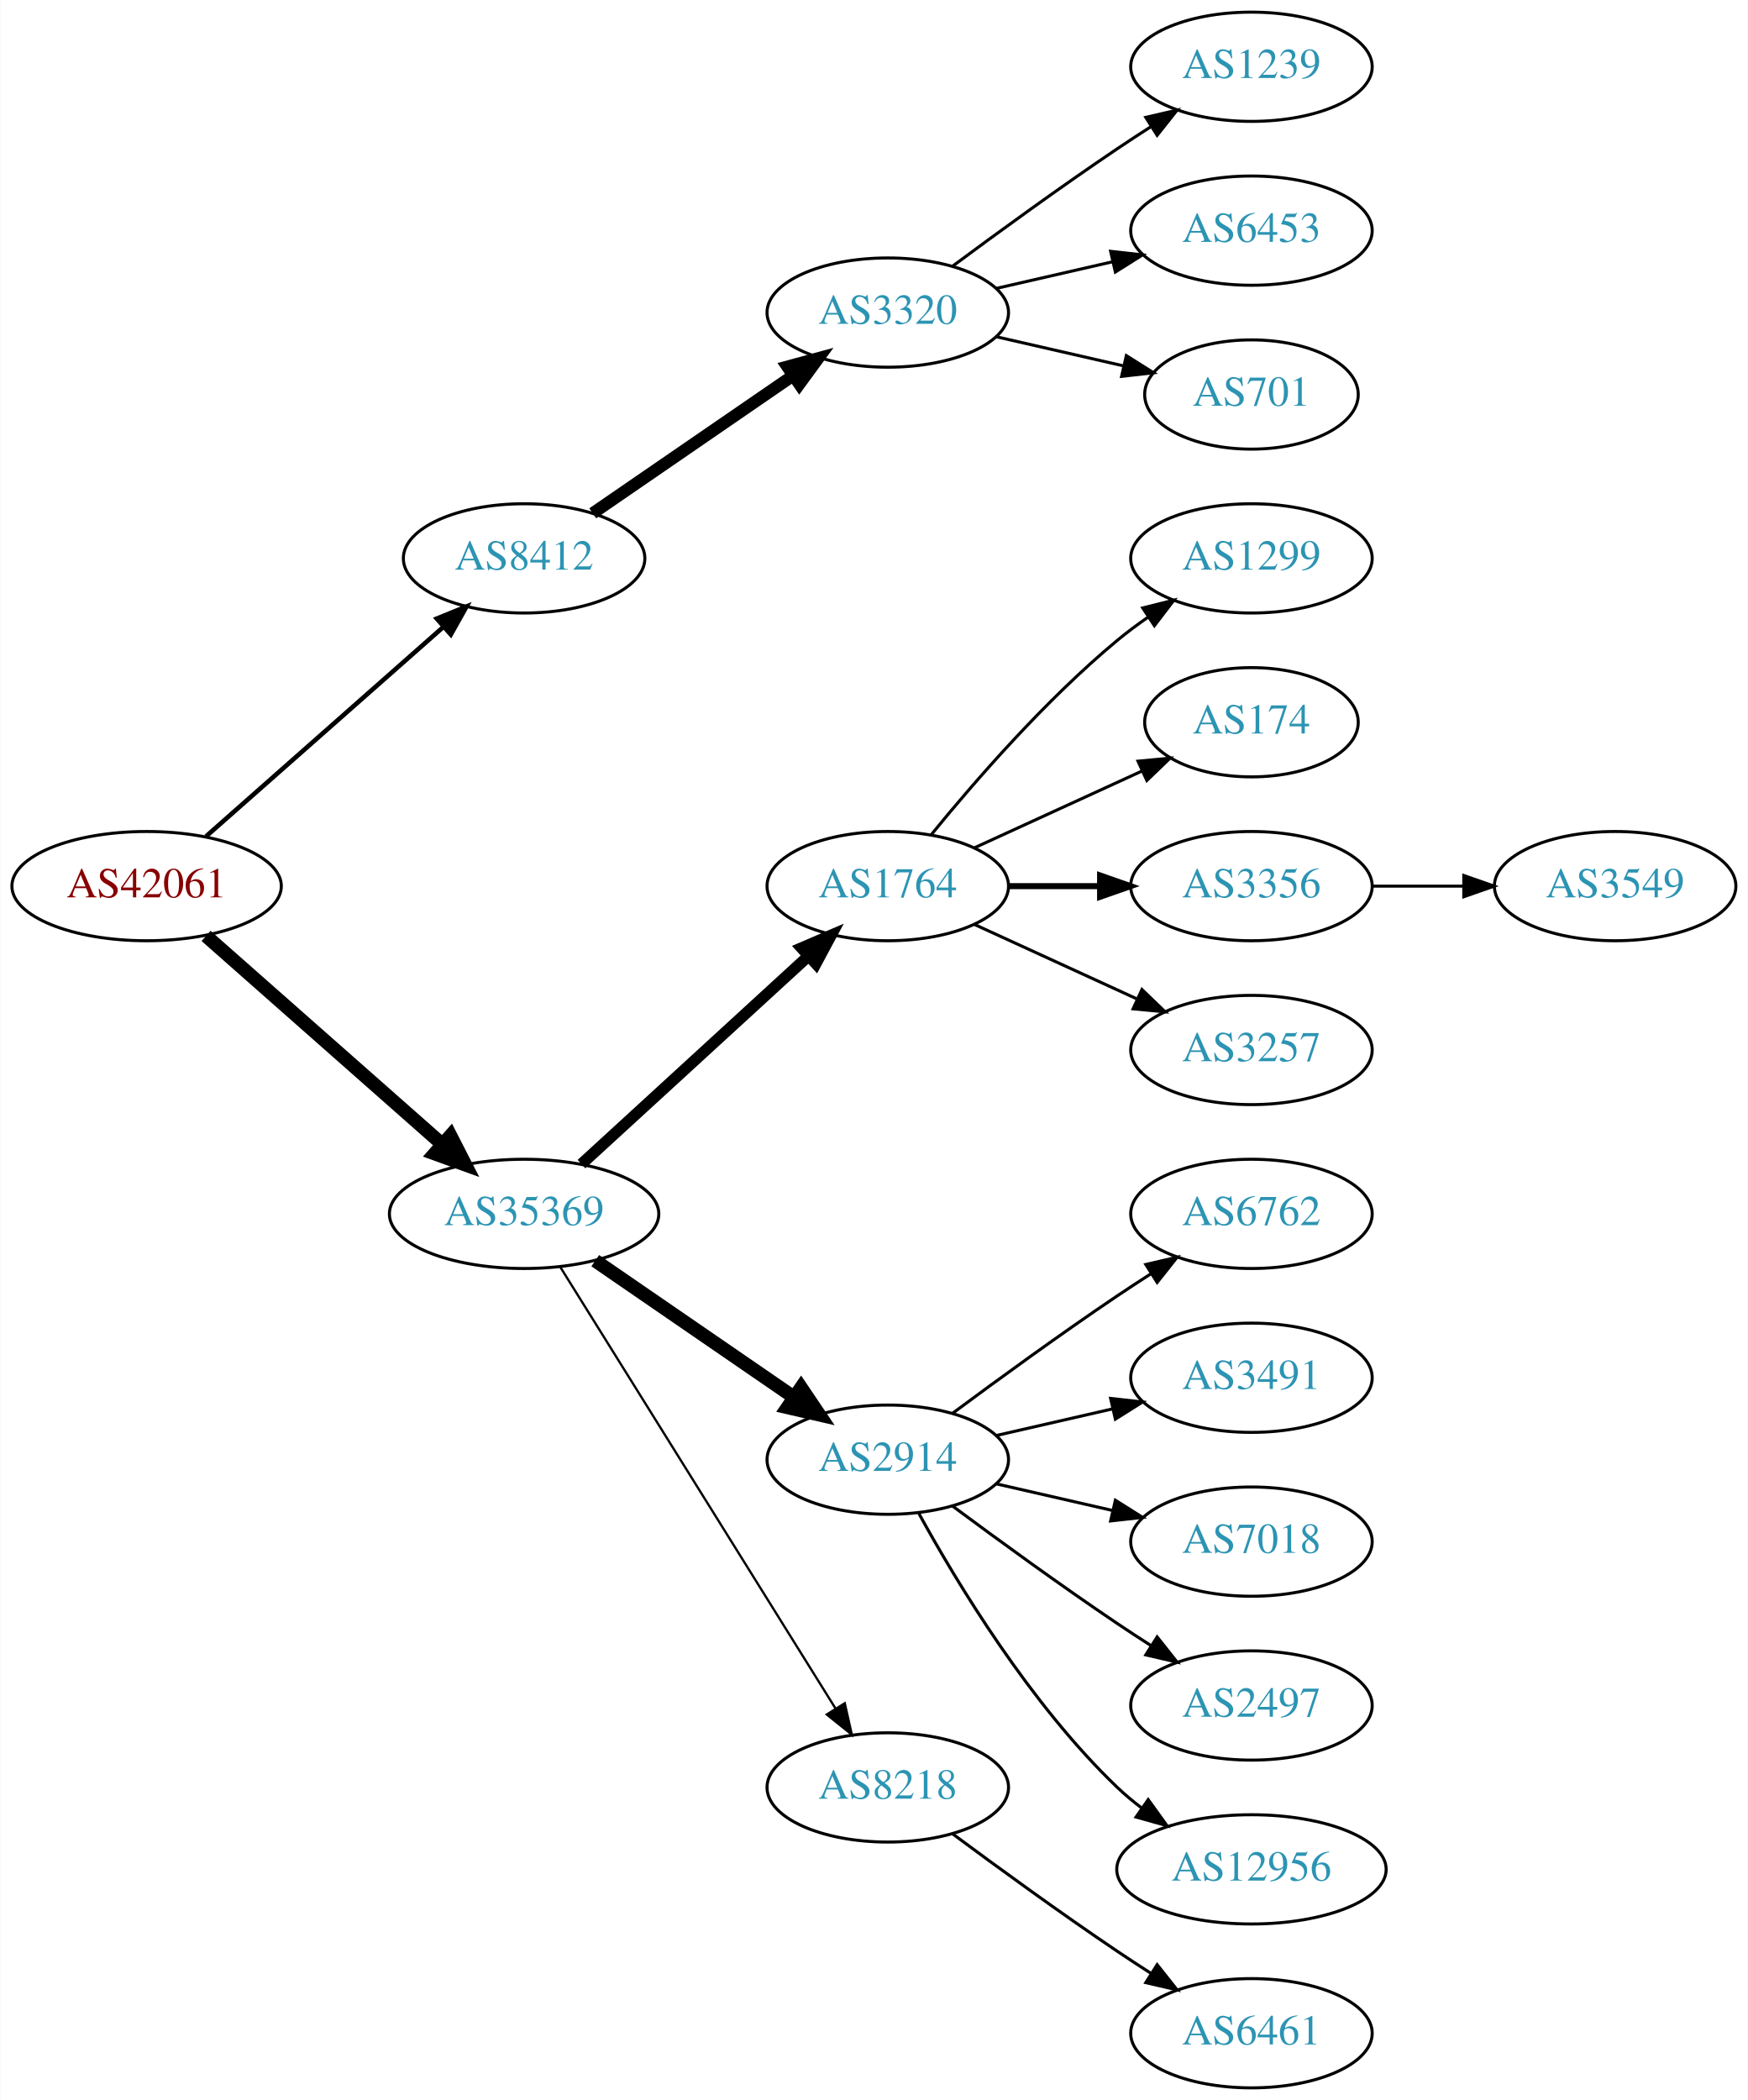
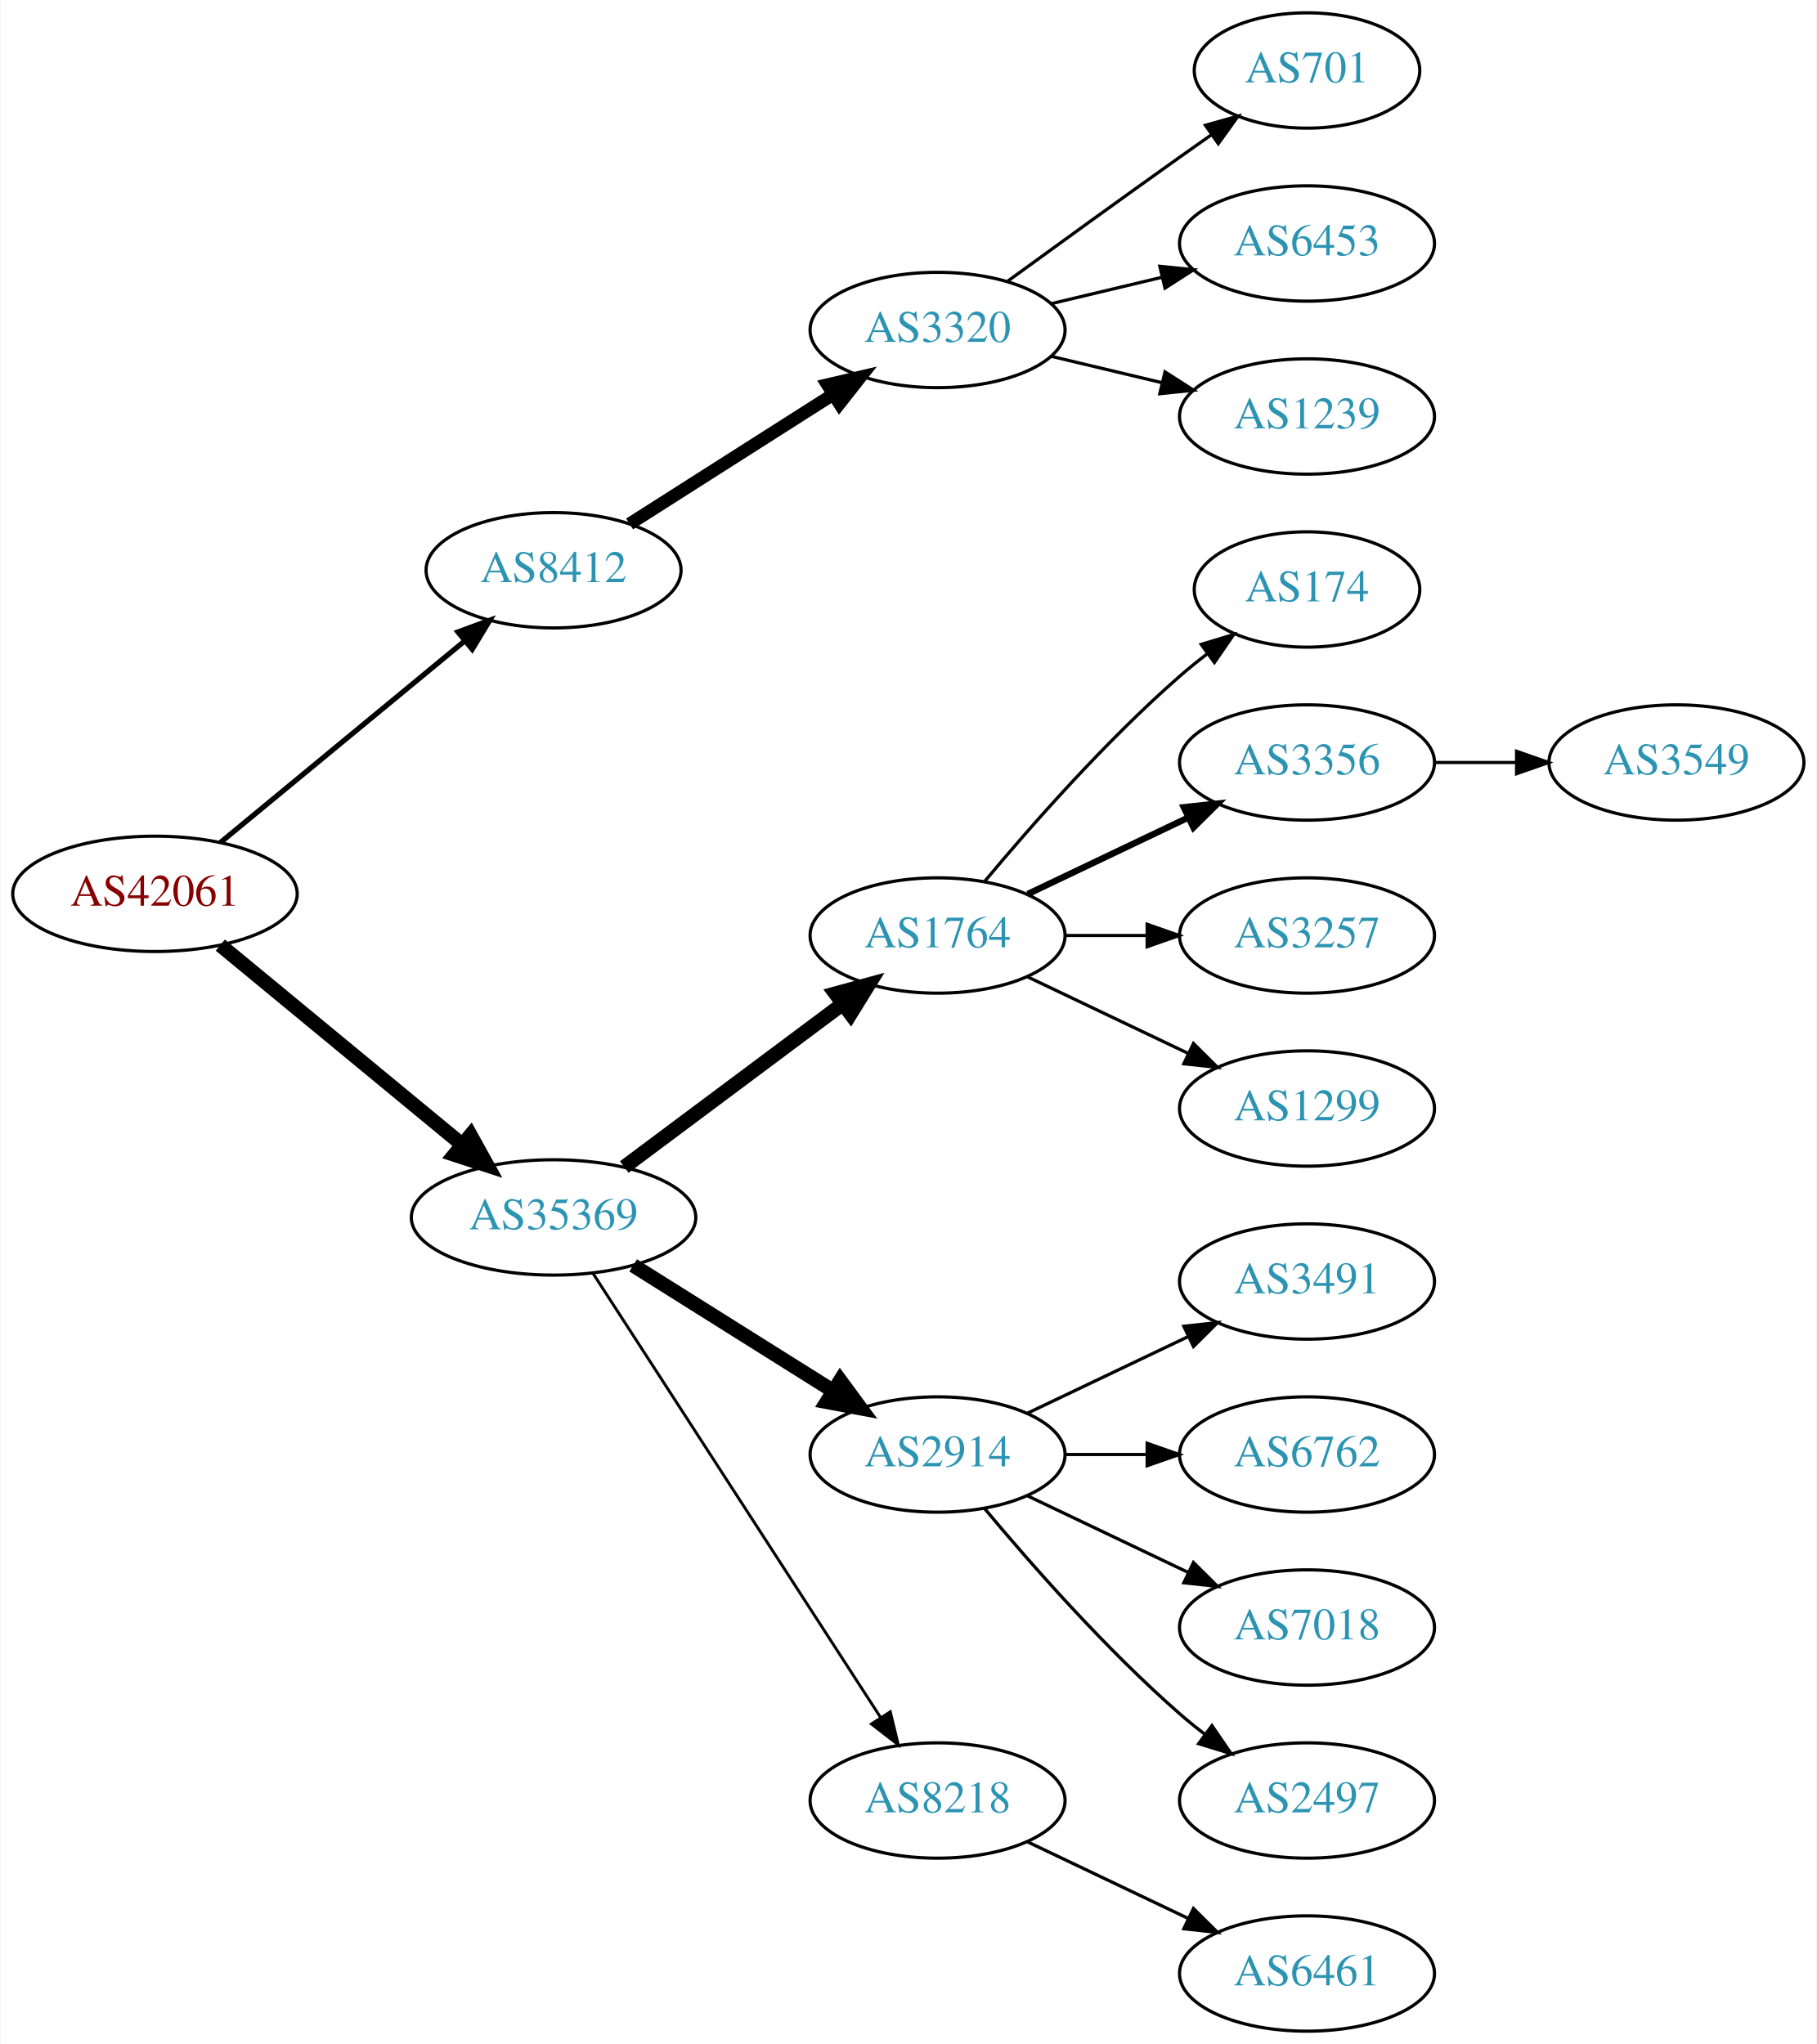
- <svg xmlns="http://www.w3.org/2000/svg" xmlns:xlink="http://www.w3.org/1999/xlink" width="576pt" height="692pt" viewBox="0.00 0.00 575.76 692.00">
-   <g id="graph0" class="graph" transform="scale(1 1) rotate(0) translate(4 688)">
-     <polygon fill="white" stroke="none" points="-4,4 -4,-688 571.762,-688 571.762,4 -4,4" />
+ <svg xmlns="http://www.w3.org/2000/svg" xmlns:xlink="http://www.w3.org/1999/xlink" width="567pt" height="638pt" viewBox="0.00 0.00 566.66 638.00">
+   <g id="graph0" class="graph" transform="scale(1 1) rotate(0) translate(4 634)">
+     <polygon fill="white" stroke="none" points="-4,4 -4,-634 562.663,-634 562.663,4 -4,4" />
    <g id="node1" class="node">
      <g id="a_node1">
        <a xlink:href="/asn/42061" xlink:title="AS42061 ~ LINZAG-AS [AT]">
-           <ellipse fill="#ffffff" stroke="black" cx="44.196" cy="-396" rx="44.393" ry="18" />
-           <text text-anchor="middle" x="44.196" y="-392.3" font-family="Times,serif" font-size="14.00" fill="#880000">AS42061</text>
+           <ellipse fill="#ffffff" stroke="black" cx="44.196" cy="-355" rx="44.393" ry="18" />
+           <text text-anchor="middle" x="44.196" y="-351.3" font-family="Times,serif" font-size="14.00" fill="#880000">AS42061</text>
        </a>
      </g>
    </g>
    <g id="node2" class="node">
      <g id="a_node2">
        <a xlink:href="/asn/8412" xlink:title="AS8412 ~ Rennweg 97-99 [AT]">
-           <ellipse fill="#ffffff" stroke="black" cx="168.588" cy="-504" rx="39.794" ry="18" />
-           <text text-anchor="middle" x="168.588" y="-500.3" font-family="Times,serif" font-size="14.00" fill="#2c94b3">AS8412</text>
+           <ellipse fill="#ffffff" stroke="black" cx="168.588" cy="-456" rx="39.794" ry="18" />
+           <text text-anchor="middle" x="168.588" y="-452.3" font-family="Times,serif" font-size="14.00" fill="#2c94b3">AS8412</text>
        </a>
      </g>
    </g>
    <g id="edge1" class="edge">
-       <path fill="none" stroke="black" stroke-width="1.5" d="M63.785,-412.403C84.602,-430.772 118.478,-460.665 141.838,-481.278" />
-       <polygon fill="black" stroke="black" stroke-width="1.5" points="139.809,-484.156 149.623,-488.148 144.441,-478.907 139.809,-484.156" />
+       <path fill="none" stroke="black" stroke-width="1.636" d="M64.59,-371.004C85.121,-387.946 117.676,-414.812 140.683,-433.798" />
+       <polygon fill="black" stroke="black" stroke-width="1.636" points="138.747,-436.738 148.688,-440.403 143.202,-431.339 138.747,-436.738" />
    </g>
    <g id="node3" class="node">
      <g id="a_node3">
        <a xlink:href="/asn/35369" xlink:title="AS35369 ~ LINZAG-TELEKOM-AS [AT]">
-           <ellipse fill="#ffffff" stroke="black" cx="168.588" cy="-288" rx="44.393" ry="18" />
-           <text text-anchor="middle" x="168.588" y="-284.3" font-family="Times,serif" font-size="14.00" fill="#2c94b3">AS35369</text>
+           <ellipse fill="#ffffff" stroke="black" cx="168.588" cy="-254" rx="44.393" ry="18" />
+           <text text-anchor="middle" x="168.588" y="-250.3" font-family="Times,serif" font-size="14.00" fill="#2c94b3">AS35369</text>
        </a>
      </g>
    </g>
    <g id="edge2" class="edge">
-       <path fill="none" stroke="black" stroke-width="4.5" d="M63.785,-379.597C84.482,-361.333 118.089,-331.678 141.434,-311.079" />
-       <polygon fill="black" stroke="black" stroke-width="4.5" points="144.333,-313.772 149.226,-304.203 139.122,-307.867 144.333,-313.772" />
+       <path fill="none" stroke="black" stroke-width="4.5" d="M64.59,-338.996C84.88,-322.252 116.917,-295.815 139.872,-276.872" />
+       <polygon fill="black" stroke="black" stroke-width="4.5" points="142.674,-279.665 147.88,-270.263 137.661,-273.591 142.674,-279.665" />
    </g>
    <g id="node4" class="node">
      <g id="a_node4">
        <a xlink:href="/asn/3320" xlink:title="AS3320 ~ DTAG [DE]">
-           <ellipse fill="#ffffff" stroke="black" cx="288.431" cy="-585" rx="39.794" ry="18" />
-           <text text-anchor="middle" x="288.431" y="-581.3" font-family="Times,serif" font-size="14.00" fill="#2c94b3">AS3320</text>
+           <ellipse fill="#ffffff" stroke="black" cx="288.431" cy="-531" rx="39.794" ry="18" />
+           <text text-anchor="middle" x="288.431" y="-527.3" font-family="Times,serif" font-size="14.00" fill="#2c94b3">AS3320</text>
        </a>
      </g>
    </g>
    <g id="edge3" class="edge">
-       <path fill="none" stroke="black" stroke-width="4" d="M191.202,-518.857C209.691,-531.565 236.505,-549.995 257.134,-564.175" />
-       <polygon fill="black" stroke="black" stroke-width="4" points="255.331,-567.183 265.555,-569.963 259.296,-561.414 255.331,-567.183" />
+       <path fill="none" stroke="black" stroke-width="4" d="M192.309,-470.461C210.37,-481.955 235.84,-498.165 255.879,-510.919" />
+       <polygon fill="black" stroke="black" stroke-width="4" points="254.062,-513.911 264.377,-516.328 257.82,-508.006 254.062,-513.911" />
    </g>
    <g id="node8" class="node">
      <g id="a_node8">
        <a xlink:href="/asn/1764" xlink:title="AS1764 ~ NEXTLAYER-AS [AT]">
-           <ellipse fill="#ffffff" stroke="black" cx="288.431" cy="-396" rx="39.794" ry="18" />
-           <text text-anchor="middle" x="288.431" y="-392.3" font-family="Times,serif" font-size="14.00" fill="#2c94b3">AS1764</text>
+           <ellipse fill="#ffffff" stroke="black" cx="288.431" cy="-342" rx="39.794" ry="18" />
+           <text text-anchor="middle" x="288.431" y="-338.3" font-family="Times,serif" font-size="14.00" fill="#2c94b3">AS1764</text>
        </a>
      </g>
    </g>
    <g id="edge7" class="edge">
-       <path fill="none" stroke="black" stroke-width="3.75" d="M187.486,-304.403C207.414,-322.667 239.772,-352.322 262.249,-372.921" />
-       <polygon fill="black" stroke="black" stroke-width="3.75" points="260.014,-375.62 269.751,-379.797 264.743,-370.46 260.014,-375.62" />
+       <path fill="none" stroke="black" stroke-width="4.5" d="M190.656,-269.733C209.625,-283.898 237.67,-304.841 258.693,-320.54" />
+       <polygon fill="black" stroke="black" stroke-width="4.5" points="256.572,-323.87 266.94,-326.698 261.283,-317.56 256.572,-323.87" />
    </g>
    <g id="node9" class="node">
      <g id="a_node9">
        <a xlink:href="/asn/2914" xlink:title="AS2914 ~ NTT America, Inc. [US]">
-           <ellipse fill="#ffffff" stroke="black" cx="288.431" cy="-207" rx="39.794" ry="18" />
-           <text text-anchor="middle" x="288.431" y="-203.3" font-family="Times,serif" font-size="14.00" fill="#2c94b3">AS2914</text>
+           <ellipse fill="#ffffff" stroke="black" cx="288.431" cy="-180" rx="39.794" ry="18" />
+           <text text-anchor="middle" x="288.431" y="-176.3" font-family="Times,serif" font-size="14.00" fill="#2c94b3">AS2914</text>
        </a>
      </g>
    </g>
    <g id="edge8" class="edge">
-       <path fill="none" stroke="black" stroke-width="4.5" d="M192.031,-272.574C210.612,-259.802 237.173,-241.545 257.553,-227.537" />
-       <polygon fill="black" stroke="black" stroke-width="4.5" points="259.856,-230.731 265.867,-221.822 255.396,-224.242 259.856,-230.731" />
+       <path fill="none" stroke="black" stroke-width="4.5" d="M193.435,-239.025C211.399,-227.745 236.2,-212.171 255.816,-199.853" />
+       <polygon fill="black" stroke="black" stroke-width="4.5" points="258.046,-203.102 264.421,-194.449 253.858,-196.433 258.046,-203.102" />
    </g>
    <g id="node10" class="node">
      <g id="a_node10">
        <a xlink:href="/asn/8218" xlink:title="AS8218 ~ legacy Neotelecoms [FR]">
-           <ellipse fill="#ffffff" stroke="black" cx="288.431" cy="-99" rx="39.794" ry="18" />
-           <text text-anchor="middle" x="288.431" y="-95.3" font-family="Times,serif" font-size="14.00" fill="#2c94b3">AS8218</text>
+           <ellipse fill="#ffffff" stroke="black" cx="288.431" cy="-72" rx="39.794" ry="18" />
+           <text text-anchor="middle" x="288.431" y="-68.3" font-family="Times,serif" font-size="14.00" fill="#2c94b3">AS8218</text>
        </a>
      </g>
    </g>
    <g id="edge9" class="edge">
-       <path fill="none" stroke="black" stroke-width="0.75" d="M180.463,-270.558C201.247,-237.225 246.707,-164.314 271.136,-125.134" />
-       <polygon fill="black" stroke="black" stroke-width="0.75" points="274.261,-126.737 276.582,-116.4 268.321,-123.034 274.261,-126.737" />
+       <path fill="none" stroke="black" stroke-width="0.9" d="M180.887,-236.549C201.74,-204.343 246.362,-135.428 270.721,-97.808" />
+       <polygon fill="black" stroke="black" stroke-width="0.9" points="273.669,-99.695 276.166,-89.398 267.793,-95.89 273.669,-99.695" />
    </g>
    <g id="node5" class="node">
      <g id="a_node5">
-         <a xlink:href="/asn/1239" xlink:title="AS1239 ~ Sprint [US]">
-           <ellipse fill="#ffffff" stroke="black" cx="408.273" cy="-666" rx="39.794" ry="18" />
-           <text text-anchor="middle" x="408.273" y="-662.3" font-family="Times,serif" font-size="14.00" fill="#2c94b3">AS1239</text>
+         <a xlink:href="/asn/701" xlink:title="AS701 ~ UUNET [US]">
+           <ellipse fill="#ffffff" stroke="black" cx="403.724" cy="-612" rx="35.194" ry="18" />
+           <text text-anchor="middle" x="403.724" y="-608.3" font-family="Times,serif" font-size="14.00" fill="#2c94b3">AS701</text>
        </a>
      </g>
    </g>
    <g id="edge4" class="edge">
-       <path fill="none" stroke="black" d="M309.761,-600.277C324.623,-611.304 345.368,-626.407 364.077,-639 367.626,-641.389 371.377,-643.839 375.125,-646.242" />
-       <polygon fill="black" stroke="black" points="373.451,-649.325 383.774,-651.712 377.193,-643.409 373.451,-649.325" />
+       <path fill="none" stroke="black" d="M310.279,-546.222C325.213,-557.091 345.827,-572.025 364.077,-585 367.288,-587.282 370.657,-589.661 374.011,-592.018" />
+       <polygon fill="black" stroke="black" points="372.023,-594.899 382.222,-597.77 376.039,-589.166 372.023,-594.899" />
    </g>
    <g id="node6" class="node">
      <g id="a_node6">
        <a xlink:href="/asn/6453" xlink:title="AS6453 ~ TATA COMMUNICATIONS (AMERICA) INC [US]">
-           <ellipse fill="#ffffff" stroke="black" cx="408.273" cy="-612" rx="39.794" ry="18" />
-           <text text-anchor="middle" x="408.273" y="-608.3" font-family="Times,serif" font-size="14.00" fill="#2c94b3">AS6453</text>
+           <ellipse fill="#ffffff" stroke="black" cx="403.724" cy="-558" rx="39.794" ry="18" />
+           <text text-anchor="middle" x="403.724" y="-554.3" font-family="Times,serif" font-size="14.00" fill="#2c94b3">AS6453</text>
        </a>
      </g>
    </g>
    <g id="edge5" class="edge">
-       <path fill="none" stroke="black" d="M324.15,-592.955C336.15,-595.704 349.771,-598.825 362.463,-601.733" />
-       <polygon fill="black" stroke="black" points="361.866,-605.187 372.395,-604.009 363.429,-598.364 361.866,-605.187" />
+       <path fill="none" stroke="black" d="M324.038,-539.248C334.909,-541.838 347.064,-544.735 358.506,-547.462" />
+       <polygon fill="black" stroke="black" points="357.789,-550.889 368.328,-549.803 359.412,-544.08 357.789,-550.889" />
    </g>
    <g id="node7" class="node">
      <g id="a_node7">
-         <a xlink:href="/asn/701" xlink:title="AS701 ~ UUNET [US]">
-           <ellipse fill="#ffffff" stroke="black" cx="408.273" cy="-558" rx="35.194" ry="18" />
-           <text text-anchor="middle" x="408.273" y="-554.3" font-family="Times,serif" font-size="14.00" fill="#2c94b3">AS701</text>
+         <a xlink:href="/asn/1239" xlink:title="AS1239 ~ Sprint [US]">
+           <ellipse fill="#ffffff" stroke="black" cx="403.724" cy="-504" rx="39.794" ry="18" />
+           <text text-anchor="middle" x="403.724" y="-500.3" font-family="Times,serif" font-size="14.00" fill="#2c94b3">AS1239</text>
        </a>
      </g>
    </g>
    <g id="edge6" class="edge">
-       <path fill="none" stroke="black" d="M324.15,-577.045C337.243,-574.045 352.265,-570.604 365.906,-567.478" />
-       <polygon fill="black" stroke="black" points="367.047,-570.807 376.013,-565.162 365.484,-563.984 367.047,-570.807" />
+       <path fill="none" stroke="black" d="M324.038,-522.752C334.909,-520.162 347.064,-517.265 358.506,-514.538" />
+       <polygon fill="black" stroke="black" points="359.412,-517.92 368.328,-512.197 357.789,-511.111 359.412,-517.92" />
    </g>
    <g id="node11" class="node">
      <g id="a_node11">
-         <a xlink:href="/asn/1299" xlink:title="AS1299 ~ Telia Carrier [EU]">
-           <ellipse fill="#ffffff" stroke="black" cx="408.273" cy="-504" rx="39.794" ry="18" />
-           <text text-anchor="middle" x="408.273" y="-500.3" font-family="Times,serif" font-size="14.00" fill="#2c94b3">AS1299</text>
+         <a xlink:href="/asn/174" xlink:title="AS174 ~ Cogent Communications [US]">
+           <ellipse fill="#ffffff" stroke="black" cx="403.724" cy="-450" rx="35.194" ry="18" />
+           <text text-anchor="middle" x="403.724" y="-446.3" font-family="Times,serif" font-size="14.00" fill="#2c94b3">AS174</text>
        </a>
      </g>
    </g>
    <g id="edge10" class="edge">
-       <path fill="none" stroke="black" d="M302.85,-413.065C316.964,-430.375 340.379,-457.345 364.077,-477 367.294,-479.668 370.794,-482.27 374.365,-484.741" />
-       <polygon fill="black" stroke="black" points="372.442,-487.666 382.721,-490.236 376.288,-481.817 372.442,-487.666" />
+       <path fill="none" stroke="black" d="M303.061,-358.817C317.343,-375.929 340.89,-402.745 364.077,-423 366.747,-425.332 369.62,-427.648 372.55,-429.886" />
+       <polygon fill="black" stroke="black" points="370.701,-432.87 380.841,-435.939 374.828,-427.216 370.701,-432.87" />
    </g>
    <g id="node12" class="node">
      <g id="a_node12">
-         <a xlink:href="/asn/174" xlink:title="AS174 ~ Cogent Communications [US]">
-           <ellipse fill="#ffffff" stroke="black" cx="408.273" cy="-450" rx="35.194" ry="18" />
-           <text text-anchor="middle" x="408.273" y="-446.3" font-family="Times,serif" font-size="14.00" fill="#2c94b3">AS174</text>
+         <a xlink:href="/asn/3356" xlink:title="AS3356 ~ Level 3 Parent, LLC [US]">
+           <ellipse fill="#ffffff" stroke="black" cx="403.724" cy="-396" rx="39.794" ry="18" />
+           <text text-anchor="middle" x="403.724" y="-392.3" font-family="Times,serif" font-size="14.00" fill="#2c94b3">AS3356</text>
        </a>
      </g>
    </g>
    <g id="edge11" class="edge">
-       <path fill="none" stroke="black" d="M317.06,-408.661C333.476,-416.183 354.457,-425.798 372.054,-433.861" />
-       <polygon fill="black" stroke="black" points="370.883,-437.174 381.432,-438.158 373.799,-430.811 370.883,-437.174" />
+       <path fill="none" stroke="black" stroke-width="2" d="M316.567,-354.934C331.561,-362.081 350.382,-371.052 366.605,-378.785" />
+       <polygon fill="black" stroke="black" stroke-width="2" points="365.276,-382.028 375.809,-383.171 368.288,-375.709 365.276,-382.028" />
    </g>
    <g id="node13" class="node">
      <g id="a_node13">
-         <a xlink:href="/asn/3356" xlink:title="AS3356 ~ Level 3 Parent, LLC [US]">
-           <ellipse fill="#ffffff" stroke="black" cx="408.273" cy="-396" rx="39.794" ry="18" />
-           <text text-anchor="middle" x="408.273" y="-392.3" font-family="Times,serif" font-size="14.00" fill="#2c94b3">AS3356</text>
+         <a xlink:href="/asn/3257" xlink:title="AS3257 ~ GTT [DE]">
+           <ellipse fill="#ffffff" stroke="black" cx="403.724" cy="-342" rx="39.794" ry="18" />
+           <text text-anchor="middle" x="403.724" y="-338.3" font-family="Times,serif" font-size="14.00" fill="#2c94b3">AS3257</text>
        </a>
      </g>
    </g>
    <g id="edge12" class="edge">
-       <path fill="none" stroke="black" stroke-width="2" d="M328.343,-396C337.897,-396 348.246,-396 358.209,-396" />
-       <polygon fill="black" stroke="black" stroke-width="2" points="358.402,-399.5 368.402,-396 358.402,-392.5 358.402,-399.5" />
+       <path fill="none" stroke="black" d="M328.103,-342C336.306,-342 345.07,-342 353.602,-342" />
+       <polygon fill="black" stroke="black" points="353.841,-345.5 363.841,-342 353.841,-338.5 353.841,-345.5" />
    </g>
    <g id="node14" class="node">
      <g id="a_node14">
-         <a xlink:href="/asn/3257" xlink:title="AS3257 ~ GTT [DE]">
-           <ellipse fill="#ffffff" stroke="black" cx="408.273" cy="-342" rx="39.794" ry="18" />
-           <text text-anchor="middle" x="408.273" y="-338.3" font-family="Times,serif" font-size="14.00" fill="#2c94b3">AS3257</text>
+         <a xlink:href="/asn/1299" xlink:title="AS1299 ~ Telia Carrier [EU]">
+           <ellipse fill="#ffffff" stroke="black" cx="403.724" cy="-288" rx="39.794" ry="18" />
+           <text text-anchor="middle" x="403.724" y="-284.3" font-family="Times,serif" font-size="14.00" fill="#2c94b3">AS1299</text>
        </a>
      </g>
    </g>
    <g id="edge13" class="edge">
-       <path fill="none" stroke="black" d="M317.06,-383.339C333.017,-376.027 353.287,-366.739 370.57,-358.819" />
-       <polygon fill="black" stroke="black" points="372.185,-361.929 379.818,-354.581 369.269,-355.565 372.185,-361.929" />
-     </g>
-     <g id="node15" class="node">
-       <g id="a_node15">
-         <a xlink:href="/asn/6762" xlink:title="AS6762 ~ TELECOM ITALIA SPARKLE S.p.A. [IT]">
-           <ellipse fill="#ffffff" stroke="black" cx="408.273" cy="-288" rx="39.794" ry="18" />
-           <text text-anchor="middle" x="408.273" y="-284.3" font-family="Times,serif" font-size="14.00" fill="#2c94b3">AS6762</text>
-         </a>
-       </g>
-     </g>
-     <g id="edge14" class="edge">
-       <path fill="none" stroke="black" d="M309.761,-222.277C324.623,-233.304 345.368,-248.407 364.077,-261 367.626,-263.389 371.377,-265.839 375.125,-268.242" />
-       <polygon fill="black" stroke="black" points="373.451,-271.325 383.774,-273.712 377.193,-265.409 373.451,-271.325" />
+       <path fill="none" stroke="black" d="M316.567,-329.066C331.561,-321.919 350.382,-312.948 366.605,-305.215" />
+       <polygon fill="black" stroke="black" points="368.288,-308.291 375.809,-300.829 365.276,-301.972 368.288,-308.291" />
    </g>
    <g id="node16" class="node">
      <g id="a_node16">
        <a xlink:href="/asn/3491" xlink:title="AS3491 ~ PCCW Global, Inc. [US]">
-           <ellipse fill="#ffffff" stroke="black" cx="408.273" cy="-234" rx="39.794" ry="18" />
-           <text text-anchor="middle" x="408.273" y="-230.3" font-family="Times,serif" font-size="14.00" fill="#2c94b3">AS3491</text>
+           <ellipse fill="#ffffff" stroke="black" cx="403.724" cy="-234" rx="39.794" ry="18" />
+           <text text-anchor="middle" x="403.724" y="-230.3" font-family="Times,serif" font-size="14.00" fill="#2c94b3">AS3491</text>
        </a>
      </g>
    </g>
    <g id="edge15" class="edge">
-       <path fill="none" stroke="black" d="M324.15,-214.955C336.15,-217.704 349.771,-220.825 362.463,-223.733" />
-       <polygon fill="black" stroke="black" points="361.866,-227.187 372.395,-226.009 363.429,-220.364 361.866,-227.187" />
+       <path fill="none" stroke="black" d="M316.567,-192.934C331.561,-200.081 350.382,-209.052 366.605,-216.785" />
+       <polygon fill="black" stroke="black" points="365.276,-220.028 375.809,-221.171 368.288,-213.709 365.276,-220.028" />
    </g>
    <g id="node17" class="node">
      <g id="a_node17">
-         <a xlink:href="/asn/7018" xlink:title="AS7018 ~ AT&amp;T Services, Inc. [US]">
-           <ellipse fill="#ffffff" stroke="black" cx="408.273" cy="-180" rx="39.794" ry="18" />
-           <text text-anchor="middle" x="408.273" y="-176.3" font-family="Times,serif" font-size="14.00" fill="#2c94b3">AS7018</text>
+         <a xlink:href="/asn/6762" xlink:title="AS6762 ~ TELECOM ITALIA SPARKLE S.p.A. [IT]">
+           <ellipse fill="#ffffff" stroke="black" cx="403.724" cy="-180" rx="39.794" ry="18" />
+           <text text-anchor="middle" x="403.724" y="-176.3" font-family="Times,serif" font-size="14.00" fill="#2c94b3">AS6762</text>
        </a>
      </g>
    </g>
    <g id="edge16" class="edge">
-       <path fill="none" stroke="black" d="M324.15,-199.045C336.15,-196.296 349.771,-193.175 362.463,-190.267" />
-       <polygon fill="black" stroke="black" points="363.429,-193.636 372.395,-187.991 361.866,-186.813 363.429,-193.636" />
+       <path fill="none" stroke="black" d="M328.103,-180C336.306,-180 345.07,-180 353.602,-180" />
+       <polygon fill="black" stroke="black" points="353.841,-183.5 363.841,-180 353.841,-176.5 353.841,-183.5" />
    </g>
    <g id="node18" class="node">
      <g id="a_node18">
-         <a xlink:href="/asn/2497" xlink:title="AS2497 ~ Internet Initiative Japan Inc. [JP]">
-           <ellipse fill="#ffffff" stroke="black" cx="408.273" cy="-126" rx="39.794" ry="18" />
-           <text text-anchor="middle" x="408.273" y="-122.3" font-family="Times,serif" font-size="14.00" fill="#2c94b3">AS2497</text>
+         <a xlink:href="/asn/7018" xlink:title="AS7018 ~ AT&amp;T Services, Inc. [US]">
+           <ellipse fill="#ffffff" stroke="black" cx="403.724" cy="-126" rx="39.794" ry="18" />
+           <text text-anchor="middle" x="403.724" y="-122.3" font-family="Times,serif" font-size="14.00" fill="#2c94b3">AS7018</text>
        </a>
      </g>
    </g>
    <g id="edge17" class="edge">
-       <path fill="none" stroke="black" d="M309.761,-191.723C324.623,-180.696 345.368,-165.593 364.077,-153 367.626,-150.611 371.377,-148.161 375.125,-145.758" />
-       <polygon fill="black" stroke="black" points="377.193,-148.591 383.774,-140.288 373.451,-142.675 377.193,-148.591" />
+       <path fill="none" stroke="black" d="M316.567,-167.066C331.561,-159.919 350.382,-150.948 366.605,-143.215" />
+       <polygon fill="black" stroke="black" points="368.288,-146.291 375.809,-138.829 365.276,-139.972 368.288,-146.291" />
    </g>
    <g id="node19" class="node">
      <g id="a_node19">
-         <a xlink:href="/asn/12956" xlink:title="AS12956 ~ TELXIUS [ES]">
-           <ellipse fill="#ffffff" stroke="black" cx="408.273" cy="-72" rx="44.393" ry="18" />
-           <text text-anchor="middle" x="408.273" y="-68.3" font-family="Times,serif" font-size="14.00" fill="#2c94b3">AS12956</text>
+         <a xlink:href="/asn/2497" xlink:title="AS2497 ~ Internet Initiative Japan Inc. [JP]">
+           <ellipse fill="#ffffff" stroke="black" cx="403.724" cy="-72" rx="39.794" ry="18" />
+           <text text-anchor="middle" x="403.724" y="-68.3" font-family="Times,serif" font-size="14.00" fill="#2c94b3">AS2497</text>
        </a>
      </g>
    </g>
    <g id="edge18" class="edge">
-       <path fill="none" stroke="black" d="M298.672,-189.287C311.218,-166.439 335.394,-126.389 364.077,-99 366.584,-96.607 369.335,-94.313 372.197,-92.145" />
-       <polygon fill="black" stroke="black" points="374.249,-94.982 380.448,-86.389 370.244,-89.241 374.249,-94.982" />
+       <path fill="none" stroke="black" d="M303.061,-163.183C317.343,-146.071 340.89,-119.255 364.077,-99 366.543,-96.846 369.182,-94.706 371.879,-92.628" />
+       <polygon fill="black" stroke="black" points="374.052,-95.375 380.033,-86.63 369.904,-89.736 374.052,-95.375" />
+     </g>
+     <g id="node15" class="node">
+       <g id="a_node15">
+         <a xlink:href="/asn/6461" xlink:title="AS6461 ~ Zayo Bandwidth [US]">
+           <ellipse fill="#ffffff" stroke="black" cx="403.724" cy="-18" rx="39.794" ry="18" />
+           <text text-anchor="middle" x="403.724" y="-14.3" font-family="Times,serif" font-size="14.00" fill="#2c94b3">AS6461</text>
+         </a>
+       </g>
+     </g>
+     <g id="edge14" class="edge">
+       <path fill="none" stroke="black" d="M316.567,-59.066C331.561,-51.919 350.382,-42.948 366.605,-35.215" />
+       <polygon fill="black" stroke="black" points="368.288,-38.291 375.809,-30.829 365.276,-31.972 368.288,-38.291" />
    </g>
    <g id="node20" class="node">
      <g id="a_node20">
-         <a xlink:href="/asn/6461" xlink:title="AS6461 ~ Zayo Bandwidth [US]">
-           <ellipse fill="#ffffff" stroke="black" cx="408.273" cy="-18" rx="39.794" ry="18" />
-           <text text-anchor="middle" x="408.273" y="-14.3" font-family="Times,serif" font-size="14.00" fill="#2c94b3">AS6461</text>
+         <a xlink:href="/asn/3549" xlink:title="AS3549 ~ Level 3 Parent, LLC [US]">
+           <ellipse fill="#ffffff" stroke="black" cx="519.017" cy="-396" rx="39.794" ry="18" />
+           <text text-anchor="middle" x="519.017" y="-392.3" font-family="Times,serif" font-size="14.00" fill="#2c94b3">AS3549</text>
        </a>
      </g>
    </g>
    <g id="edge19" class="edge">
-       <path fill="none" stroke="black" d="M309.761,-83.723C324.623,-72.696 345.368,-57.593 364.077,-45 367.626,-42.611 371.377,-40.161 375.125,-37.758" />
-       <polygon fill="black" stroke="black" points="377.193,-40.591 383.774,-32.288 373.451,-34.675 377.193,-40.591" />
-     </g>
-     <g id="node21" class="node">
-       <g id="a_node21">
-         <a xlink:href="/asn/3549" xlink:title="AS3549 ~ Level 3 Parent, LLC [US]">
-           <ellipse fill="#ffffff" stroke="black" cx="528.116" cy="-396" rx="39.794" ry="18" />
-           <text text-anchor="middle" x="528.116" y="-392.3" font-family="Times,serif" font-size="14.00" fill="#2c94b3">AS3549</text>
-         </a>
-       </g>
-     </g>
-     <g id="edge20" class="edge">
-       <path fill="none" stroke="black" d="M448.186,-396C457.739,-396 468.089,-396 478.052,-396" />
-       <polygon fill="black" stroke="black" points="478.244,-399.5 488.244,-396 478.244,-392.5 478.244,-399.5" />
+       <path fill="none" stroke="black" d="M443.396,-396C451.599,-396 460.363,-396 468.895,-396" />
+       <polygon fill="black" stroke="black" points="469.134,-399.5 479.134,-396 469.134,-392.5 469.134,-399.5" />
    </g>
  </g>
</svg>
